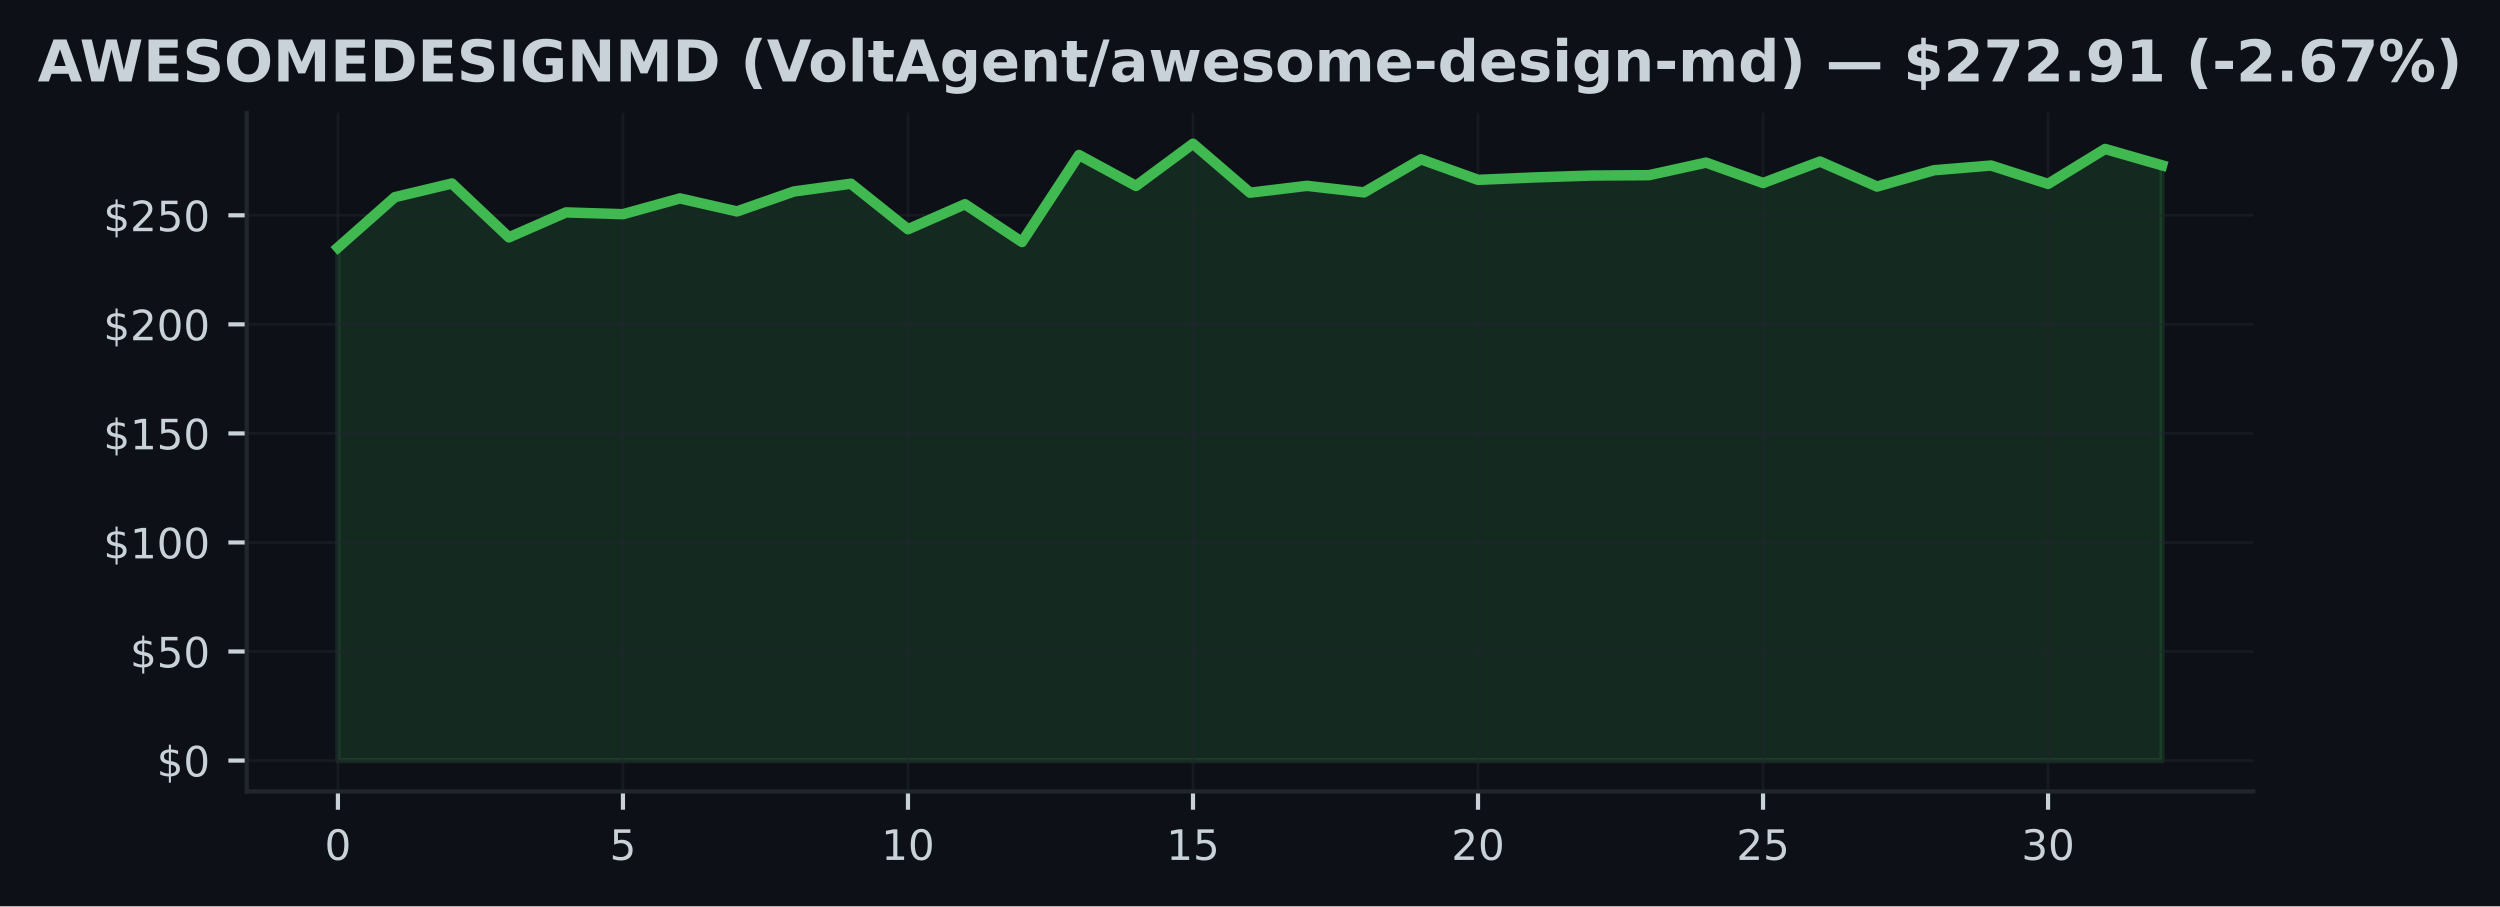
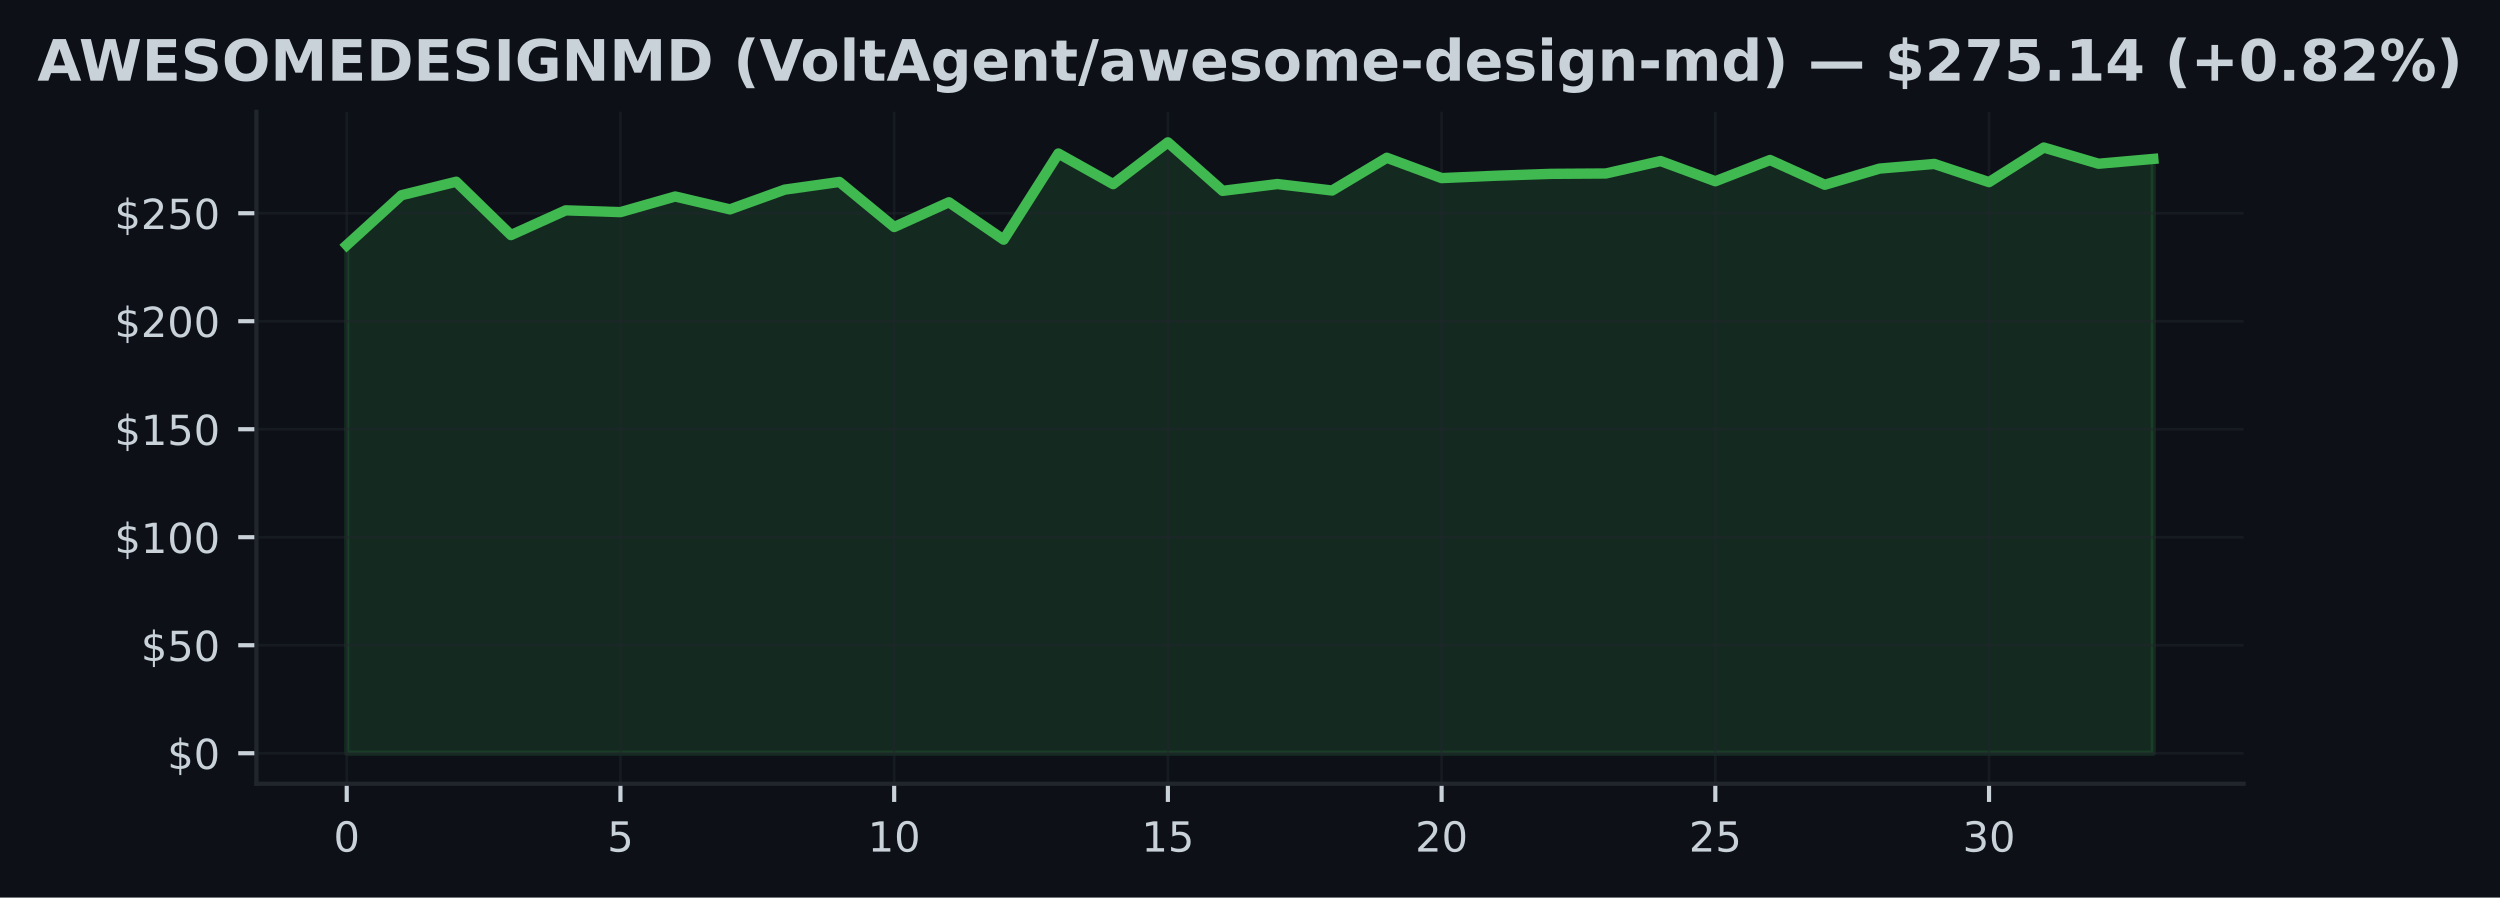
- <svg xmlns="http://www.w3.org/2000/svg" xmlns:xlink="http://www.w3.org/1999/xlink" width="477.371pt" height="173.061pt" viewBox="0 0 477.371 173.061" version="1.1">
+ <svg xmlns="http://www.w3.org/2000/svg" xmlns:xlink="http://www.w3.org/1999/xlink" width="482.024pt" height="173.061pt" viewBox="0 0 482.024 173.061" version="1.1">
  <defs>
    <style type="text/css">*{stroke-linejoin: round; stroke-linecap: butt}</style>
  </defs>
  <g id="figure_1">
    <g id="patch_1">
-       <path d="M 0 173.061  L 477.371 173.061  L 477.371 0  L 0 0  z " style="fill: #0d1117" />
+       <path d="M 0 173.061  L 482.024 173.061  L 482.024 0  L 0 0  z " style="fill: #0d1117" />
    </g>
    <g id="axes_1">
      <g id="patch_2">
-         <path d="M 47.111 151.118  L 430.261 151.118  L 430.261 21.558  L 47.111 21.558  z " style="fill: #0d1117" />
+         <path d="M 49.437 151.118  L 432.587 151.118  L 432.587 21.558  L 49.437 21.558  z " style="fill: #0d1117" />
      </g>
      <g id="FillBetweenPolyCollection_1">
        <defs>
-           <path id="m913deea98f" d="M 64.526 -27.832  L 64.526 -125.794  L 75.411 -135.418  L 86.296 -138.021  L 97.181 -127.734  L 108.066 -132.503  L 118.951 -132.161  L 129.836 -135.173  L 140.721 -132.69  L 151.606 -136.497  L 162.491 -137.98  L 173.376 -129.292  L 184.261 -134.061  L 195.146 -126.851  L 206.031 -143.46  L 216.916 -137.559  L 227.801 -145.613  L 238.686 -136.264  L 249.57 -137.576  L 260.455 -136.326  L 271.34 -142.64  L 282.225 -138.721  L 293.11 -139.183  L 303.995 -139.541  L 314.88 -139.612  L 325.765 -142.007  L 336.65 -138.113  L 347.535 -142.211  L 358.42 -137.438  L 369.305 -140.553  L 380.19 -141.453  L 391.075 -137.946  L 401.96 -144.614  L 412.845 -141.49  L 412.845 -27.832  L 412.845 -27.832  L 401.96 -27.832  L 391.075 -27.832  L 380.19 -27.832  L 369.305 -27.832  L 358.42 -27.832  L 347.535 -27.832  L 336.65 -27.832  L 325.765 -27.832  L 314.88 -27.832  L 303.995 -27.832  L 293.11 -27.832  L 282.225 -27.832  L 271.34 -27.832  L 260.455 -27.832  L 249.57 -27.832  L 238.686 -27.832  L 227.801 -27.832  L 216.916 -27.832  L 206.031 -27.832  L 195.146 -27.832  L 184.261 -27.832  L 173.376 -27.832  L 162.491 -27.832  L 151.606 -27.832  L 140.721 -27.832  L 129.836 -27.832  L 118.951 -27.832  L 108.066 -27.832  L 97.181 -27.832  L 86.296 -27.832  L 75.411 -27.832  L 64.526 -27.832  z " style="stroke: #3fb950; stroke-opacity: 0.15" />
+           <path id="mdc56d4c470" d="M 66.853 -27.832  L 66.853 -125.794  L 77.408 -135.418  L 87.963 -138.021  L 98.518 -127.734  L 109.073 -132.503  L 119.628 -132.161  L 130.183 -135.173  L 140.738 -132.69  L 151.294 -136.497  L 161.849 -137.98  L 172.404 -129.292  L 182.959 -134.061  L 193.514 -126.851  L 204.069 -143.46  L 214.624 -137.559  L 225.179 -145.613  L 235.734 -136.264  L 246.289 -137.576  L 256.845 -136.326  L 267.4 -142.64  L 277.955 -138.721  L 288.51 -139.183  L 299.065 -139.541  L 309.62 -139.612  L 320.175 -142.007  L 330.73 -138.113  L 341.285 -142.211  L 351.84 -137.438  L 362.395 -140.553  L 372.951 -141.453  L 383.506 -137.946  L 394.061 -144.614  L 404.616 -141.49  L 415.171 -142.419  L 415.171 -27.832  L 415.171 -27.832  L 404.616 -27.832  L 394.061 -27.832  L 383.506 -27.832  L 372.951 -27.832  L 362.395 -27.832  L 351.84 -27.832  L 341.285 -27.832  L 330.73 -27.832  L 320.175 -27.832  L 309.62 -27.832  L 299.065 -27.832  L 288.51 -27.832  L 277.955 -27.832  L 267.4 -27.832  L 256.845 -27.832  L 246.289 -27.832  L 235.734 -27.832  L 225.179 -27.832  L 214.624 -27.832  L 204.069 -27.832  L 193.514 -27.832  L 182.959 -27.832  L 172.404 -27.832  L 161.849 -27.832  L 151.294 -27.832  L 140.738 -27.832  L 130.183 -27.832  L 119.628 -27.832  L 109.073 -27.832  L 98.518 -27.832  L 87.963 -27.832  L 77.408 -27.832  L 66.853 -27.832  z " style="stroke: #3fb950; stroke-opacity: 0.15" />
        </defs>
-         <g clip-path="url(#p3a54a21ea4)">
-           <use xlink:href="#m913deea98f" x="0" y="173.061" style="fill: #3fb950; fill-opacity: 0.15; stroke: #3fb950; stroke-opacity: 0.15" />
+         <g clip-path="url(#pdc280e25ad)">
+           <use xlink:href="#mdc56d4c470" x="0" y="173.061" style="fill: #3fb950; fill-opacity: 0.15; stroke: #3fb950; stroke-opacity: 0.15" />
        </g>
      </g>
      <g id="matplotlib.axis_1">
        <g id="xtick_1">
          <g id="line2d_1">
-             <path d="M 64.526 151.118  L 64.526 21.558  " clip-path="url(#p3a54a21ea4)" style="fill: none; stroke: #21262d; stroke-opacity: 0.5; stroke-width: 0.5; stroke-linecap: square" />
+             <path d="M 66.853 151.118  L 66.853 21.558  " clip-path="url(#pdc280e25ad)" style="fill: none; stroke: #21262d; stroke-opacity: 0.5; stroke-width: 0.5; stroke-linecap: square" />
          </g>
          <g id="line2d_2">
            <defs>
-               <path id="m2128ed8a6d" d="M 0 0  L 0 3.5  " style="stroke: #c9d1d9; stroke-width: 0.8" />
+               <path id="m930ce89fc4" d="M 0 0  L 0 3.5  " style="stroke: #c9d1d9; stroke-width: 0.8" />
            </defs>
            <g>
-               <use xlink:href="#m2128ed8a6d" x="64.526" y="151.118" style="fill: #c9d1d9; stroke: #c9d1d9; stroke-width: 0.8" />
+               <use xlink:href="#m930ce89fc4" x="66.853" y="151.118" style="fill: #c9d1d9; stroke: #c9d1d9; stroke-width: 0.8" />
            </g>
          </g>
          <g id="text_1">
-             <g style="fill: #c9d1d9" transform="translate(61.98146 164.197) scale(0.08 -0.08)">
+             <g style="fill: #c9d1d9" transform="translate(64.30778 164.197) scale(0.08 -0.08)">
              <defs>
                <path id="DejaVuSans-30" d="M 2034 4250  Q 1547 4250 1301 3770  Q 1056 3291 1056 2328  Q 1056 1369 1301 889  Q 1547 409 2034 409  Q 2525 409 2770 889  Q 3016 1369 3016 2328  Q 3016 3291 2770 3770  Q 2525 4250 2034 4250  z M 2034 4750  Q 2819 4750 3233 4129  Q 3647 3509 3647 2328  Q 3647 1150 3233 529  Q 2819 -91 2034 -91  Q 1250 -91 836 529  Q 422 1150 422 2328  Q 422 3509 836 4129  Q 1250 4750 2034 4750  z " transform="scale(0.015625)" />
              </defs>
              <use xlink:href="#DejaVuSans-30" />
            </g>
          </g>
        </g>
        <g id="xtick_2">
          <g id="line2d_3">
-             <path d="M 118.951 151.118  L 118.951 21.558  " clip-path="url(#p3a54a21ea4)" style="fill: none; stroke: #21262d; stroke-opacity: 0.5; stroke-width: 0.5; stroke-linecap: square" />
+             <path d="M 119.628 151.118  L 119.628 21.558  " clip-path="url(#pdc280e25ad)" style="fill: none; stroke: #21262d; stroke-opacity: 0.5; stroke-width: 0.5; stroke-linecap: square" />
          </g>
          <g id="line2d_4">
            <g>
-               <use xlink:href="#m2128ed8a6d" x="118.951" y="151.118" style="fill: #c9d1d9; stroke: #c9d1d9; stroke-width: 0.8" />
+               <use xlink:href="#m930ce89fc4" x="119.628" y="151.118" style="fill: #c9d1d9; stroke: #c9d1d9; stroke-width: 0.8" />
            </g>
          </g>
          <g id="text_2">
-             <g style="fill: #c9d1d9" transform="translate(116.4062 164.197) scale(0.08 -0.08)">
+             <g style="fill: #c9d1d9" transform="translate(117.0833 164.197) scale(0.08 -0.08)">
              <defs>
                <path id="DejaVuSans-35" d="M 691 4666  L 3169 4666  L 3169 4134  L 1269 4134  L 1269 2991  Q 1406 3038 1543 3061  Q 1681 3084 1819 3084  Q 2600 3084 3056 2656  Q 3513 2228 3513 1497  Q 3513 744 3044 326  Q 2575 -91 1722 -91  Q 1428 -91 1123 -41  Q 819 9 494 109  L 494 744  Q 775 591 1075 516  Q 1375 441 1709 441  Q 2250 441 2565 725  Q 2881 1009 2881 1497  Q 2881 1984 2565 2268  Q 2250 2553 1709 2553  Q 1456 2553 1204 2497  Q 953 2441 691 2322  L 691 4666  z " transform="scale(0.015625)" />
              </defs>
              <use xlink:href="#DejaVuSans-35" />
            </g>
          </g>
        </g>
        <g id="xtick_3">
          <g id="line2d_5">
-             <path d="M 173.376 151.118  L 173.376 21.558  " clip-path="url(#p3a54a21ea4)" style="fill: none; stroke: #21262d; stroke-opacity: 0.5; stroke-width: 0.5; stroke-linecap: square" />
+             <path d="M 172.404 151.118  L 172.404 21.558  " clip-path="url(#pdc280e25ad)" style="fill: none; stroke: #21262d; stroke-opacity: 0.5; stroke-width: 0.5; stroke-linecap: square" />
          </g>
          <g id="line2d_6">
            <g>
-               <use xlink:href="#m2128ed8a6d" x="173.376" y="151.118" style="fill: #c9d1d9; stroke: #c9d1d9; stroke-width: 0.8" />
+               <use xlink:href="#m930ce89fc4" x="172.404" y="151.118" style="fill: #c9d1d9; stroke: #c9d1d9; stroke-width: 0.8" />
            </g>
          </g>
          <g id="text_3">
-             <g style="fill: #c9d1d9" transform="translate(168.2859 164.197) scale(0.08 -0.08)">
+             <g style="fill: #c9d1d9" transform="translate(167.3137 164.197) scale(0.08 -0.08)">
              <defs>
                <path id="DejaVuSans-31" d="M 794 531  L 1825 531  L 1825 4091  L 703 3866  L 703 4441  L 1819 4666  L 2450 4666  L 2450 531  L 3481 531  L 3481 0  L 794 0  L 794 531  z " transform="scale(0.015625)" />
              </defs>
              <use xlink:href="#DejaVuSans-31" />
              <use xlink:href="#DejaVuSans-30" transform="translate(63.62305 0)" />
            </g>
          </g>
        </g>
        <g id="xtick_4">
          <g id="line2d_7">
-             <path d="M 227.801 151.118  L 227.801 21.558  " clip-path="url(#p3a54a21ea4)" style="fill: none; stroke: #21262d; stroke-opacity: 0.5; stroke-width: 0.5; stroke-linecap: square" />
+             <path d="M 225.179 151.118  L 225.179 21.558  " clip-path="url(#pdc280e25ad)" style="fill: none; stroke: #21262d; stroke-opacity: 0.5; stroke-width: 0.5; stroke-linecap: square" />
          </g>
          <g id="line2d_8">
            <g>
-               <use xlink:href="#m2128ed8a6d" x="227.801" y="151.118" style="fill: #c9d1d9; stroke: #c9d1d9; stroke-width: 0.8" />
+               <use xlink:href="#m930ce89fc4" x="225.179" y="151.118" style="fill: #c9d1d9; stroke: #c9d1d9; stroke-width: 0.8" />
            </g>
          </g>
          <g id="text_4">
-             <g style="fill: #c9d1d9" transform="translate(222.7106 164.197) scale(0.08 -0.08)">
+             <g style="fill: #c9d1d9" transform="translate(220.0892 164.197) scale(0.08 -0.08)">
              <use xlink:href="#DejaVuSans-31" />
              <use xlink:href="#DejaVuSans-35" transform="translate(63.62305 0)" />
            </g>
          </g>
        </g>
        <g id="xtick_5">
          <g id="line2d_9">
-             <path d="M 282.225 151.118  L 282.225 21.558  " clip-path="url(#p3a54a21ea4)" style="fill: none; stroke: #21262d; stroke-opacity: 0.5; stroke-width: 0.5; stroke-linecap: square" />
+             <path d="M 277.955 151.118  L 277.955 21.558  " clip-path="url(#pdc280e25ad)" style="fill: none; stroke: #21262d; stroke-opacity: 0.5; stroke-width: 0.5; stroke-linecap: square" />
          </g>
          <g id="line2d_10">
            <g>
-               <use xlink:href="#m2128ed8a6d" x="282.225" y="151.118" style="fill: #c9d1d9; stroke: #c9d1d9; stroke-width: 0.8" />
+               <use xlink:href="#m930ce89fc4" x="277.955" y="151.118" style="fill: #c9d1d9; stroke: #c9d1d9; stroke-width: 0.8" />
            </g>
          </g>
          <g id="text_5">
-             <g style="fill: #c9d1d9" transform="translate(277.1353 164.197) scale(0.08 -0.08)">
+             <g style="fill: #c9d1d9" transform="translate(272.8647 164.197) scale(0.08 -0.08)">
              <defs>
                <path id="DejaVuSans-32" d="M 1228 531  L 3431 531  L 3431 0  L 469 0  L 469 531  Q 828 903 1448 1529  Q 2069 2156 2228 2338  Q 2531 2678 2651 2914  Q 2772 3150 2772 3378  Q 2772 3750 2511 3984  Q 2250 4219 1831 4219  Q 1534 4219 1204 4116  Q 875 4013 500 3803  L 500 4441  Q 881 4594 1212 4672  Q 1544 4750 1819 4750  Q 2544 4750 2975 4387  Q 3406 4025 3406 3419  Q 3406 3131 3298 2873  Q 3191 2616 2906 2266  Q 2828 2175 2409 1742  Q 1991 1309 1228 531  z " transform="scale(0.015625)" />
              </defs>
              <use xlink:href="#DejaVuSans-32" />
              <use xlink:href="#DejaVuSans-30" transform="translate(63.62305 0)" />
            </g>
          </g>
        </g>
        <g id="xtick_6">
          <g id="line2d_11">
-             <path d="M 336.65 151.118  L 336.65 21.558  " clip-path="url(#p3a54a21ea4)" style="fill: none; stroke: #21262d; stroke-opacity: 0.5; stroke-width: 0.5; stroke-linecap: square" />
+             <path d="M 330.73 151.118  L 330.73 21.558  " clip-path="url(#pdc280e25ad)" style="fill: none; stroke: #21262d; stroke-opacity: 0.5; stroke-width: 0.5; stroke-linecap: square" />
          </g>
          <g id="line2d_12">
            <g>
-               <use xlink:href="#m2128ed8a6d" x="336.65" y="151.118" style="fill: #c9d1d9; stroke: #c9d1d9; stroke-width: 0.8" />
+               <use xlink:href="#m930ce89fc4" x="330.73" y="151.118" style="fill: #c9d1d9; stroke: #c9d1d9; stroke-width: 0.8" />
            </g>
          </g>
          <g id="text_6">
-             <g style="fill: #c9d1d9" transform="translate(331.56 164.197) scale(0.08 -0.08)">
+             <g style="fill: #c9d1d9" transform="translate(325.6402 164.197) scale(0.08 -0.08)">
              <use xlink:href="#DejaVuSans-32" />
              <use xlink:href="#DejaVuSans-35" transform="translate(63.62305 0)" />
            </g>
          </g>
        </g>
        <g id="xtick_7">
          <g id="line2d_13">
-             <path d="M 391.075 151.118  L 391.075 21.558  " clip-path="url(#p3a54a21ea4)" style="fill: none; stroke: #21262d; stroke-opacity: 0.5; stroke-width: 0.5; stroke-linecap: square" />
+             <path d="M 383.506 151.118  L 383.506 21.558  " clip-path="url(#pdc280e25ad)" style="fill: none; stroke: #21262d; stroke-opacity: 0.5; stroke-width: 0.5; stroke-linecap: square" />
          </g>
          <g id="line2d_14">
            <g>
-               <use xlink:href="#m2128ed8a6d" x="391.075" y="151.118" style="fill: #c9d1d9; stroke: #c9d1d9; stroke-width: 0.8" />
+               <use xlink:href="#m930ce89fc4" x="383.506" y="151.118" style="fill: #c9d1d9; stroke: #c9d1d9; stroke-width: 0.8" />
            </g>
          </g>
          <g id="text_7">
-             <g style="fill: #c9d1d9" transform="translate(385.9848 164.197) scale(0.08 -0.08)">
+             <g style="fill: #c9d1d9" transform="translate(378.4157 164.197) scale(0.08 -0.08)">
              <defs>
                <path id="DejaVuSans-33" d="M 2597 2516  Q 3050 2419 3304 2112  Q 3559 1806 3559 1356  Q 3559 666 3084 287  Q 2609 -91 1734 -91  Q 1441 -91 1130 -33  Q 819 25 488 141  L 488 750  Q 750 597 1062 519  Q 1375 441 1716 441  Q 2309 441 2620 675  Q 2931 909 2931 1356  Q 2931 1769 2642 2001  Q 2353 2234 1838 2234  L 1294 2234  L 1294 2753  L 1863 2753  Q 2328 2753 2575 2939  Q 2822 3125 2822 3475  Q 2822 3834 2567 4026  Q 2313 4219 1838 4219  Q 1578 4219 1281 4162  Q 984 4106 628 3988  L 628 4550  Q 988 4650 1302 4700  Q 1616 4750 1894 4750  Q 2613 4750 3031 4423  Q 3450 4097 3450 3541  Q 3450 3153 3228 2886  Q 3006 2619 2597 2516  z " transform="scale(0.015625)" />
              </defs>
              <use xlink:href="#DejaVuSans-33" />
              <use xlink:href="#DejaVuSans-30" transform="translate(63.62305 0)" />
            </g>
          </g>
        </g>
      </g>
      <g id="matplotlib.axis_2">
        <g id="ytick_1">
          <g id="line2d_15">
-             <path d="M 47.111 145.229  L 430.261 145.229  " clip-path="url(#p3a54a21ea4)" style="fill: none; stroke: #21262d; stroke-opacity: 0.5; stroke-width: 0.5; stroke-linecap: square" />
+             <path d="M 49.437 145.229  L 432.587 145.229  " clip-path="url(#pdc280e25ad)" style="fill: none; stroke: #21262d; stroke-opacity: 0.5; stroke-width: 0.5; stroke-linecap: square" />
          </g>
          <g id="line2d_16">
            <defs>
-               <path id="m0539997830" d="M 0 0  L -3.5 0  " style="stroke: #c9d1d9; stroke-width: 0.8" />
+               <path id="mb43ad96a4f" d="M 0 0  L -3.5 0  " style="stroke: #c9d1d9; stroke-width: 0.8" />
            </defs>
            <g>
-               <use xlink:href="#m0539997830" x="47.111" y="145.229" style="fill: #c9d1d9; stroke: #c9d1d9; stroke-width: 0.8" />
+               <use xlink:href="#mb43ad96a4f" x="49.437" y="145.229" style="fill: #c9d1d9; stroke: #c9d1d9; stroke-width: 0.8" />
            </g>
          </g>
          <g id="text_8">
-             <g style="fill: #c9d1d9" transform="translate(29.93055 148.2686) scale(0.08 -0.08)">
+             <g style="fill: #c9d1d9" transform="translate(32.25688 148.2686) scale(0.08 -0.08)">
              <defs>
                <path id="DejaVuSans-24" d="M 2163 -941  L 1850 -941  L 1847 0  Q 1519 6 1191 76  Q 863 147 531 288  L 531 850  Q 850 650 1176 548  Q 1503 447 1850 444  L 1850 1869  Q 1159 1981 845 2250  Q 531 2519 531 2988  Q 531 3497 872 3790  Q 1213 4084 1850 4128  L 1850 4863  L 2163 4863  L 2163 4138  Q 2453 4125 2725 4076  Q 2997 4028 3256 3944  L 3256 3397  Q 2997 3528 2723 3600  Q 2450 3672 2163 3684  L 2163 2350  Q 2872 2241 3206 1959  Q 3541 1678 3541 1191  Q 3541 663 3186 358  Q 2831 53 2163 6  L 2163 -941  z M 1850 2406  L 1850 3688  Q 1488 3647 1297 3481  Q 1106 3316 1106 3041  Q 1106 2772 1282 2622  Q 1459 2472 1850 2406  z M 2163 1806  L 2163 453  Q 2559 506 2761 678  Q 2963 850 2963 1131  Q 2963 1406 2770 1568  Q 2578 1731 2163 1806  z " transform="scale(0.015625)" />
              </defs>
              <use xlink:href="#DejaVuSans-24" />
              <use xlink:href="#DejaVuSans-30" transform="translate(63.62305 0)" />
            </g>
          </g>
        </g>
        <g id="ytick_2">
          <g id="line2d_17">
-             <path d="M 47.111 124.406  L 430.261 124.406  " clip-path="url(#p3a54a21ea4)" style="fill: none; stroke: #21262d; stroke-opacity: 0.5; stroke-width: 0.5; stroke-linecap: square" />
+             <path d="M 49.437 124.406  L 432.587 124.406  " clip-path="url(#pdc280e25ad)" style="fill: none; stroke: #21262d; stroke-opacity: 0.5; stroke-width: 0.5; stroke-linecap: square" />
          </g>
          <g id="line2d_18">
            <g>
-               <use xlink:href="#m0539997830" x="47.111" y="124.406" style="fill: #c9d1d9; stroke: #c9d1d9; stroke-width: 0.8" />
+               <use xlink:href="#mb43ad96a4f" x="49.437" y="124.406" style="fill: #c9d1d9; stroke: #c9d1d9; stroke-width: 0.8" />
            </g>
          </g>
          <g id="text_9">
-             <g style="fill: #c9d1d9" transform="translate(24.84055 127.4451) scale(0.08 -0.08)">
+             <g style="fill: #c9d1d9" transform="translate(27.16688 127.4451) scale(0.08 -0.08)">
              <use xlink:href="#DejaVuSans-24" />
              <use xlink:href="#DejaVuSans-35" transform="translate(63.62305 0)" />
              <use xlink:href="#DejaVuSans-30" transform="translate(127.2461 0)" />
            </g>
          </g>
        </g>
        <g id="ytick_3">
          <g id="line2d_19">
-             <path d="M 47.111 103.582  L 430.261 103.582  " clip-path="url(#p3a54a21ea4)" style="fill: none; stroke: #21262d; stroke-opacity: 0.5; stroke-width: 0.5; stroke-linecap: square" />
+             <path d="M 49.437 103.582  L 432.587 103.582  " clip-path="url(#pdc280e25ad)" style="fill: none; stroke: #21262d; stroke-opacity: 0.5; stroke-width: 0.5; stroke-linecap: square" />
          </g>
          <g id="line2d_20">
            <g>
-               <use xlink:href="#m0539997830" x="47.111" y="103.582" style="fill: #c9d1d9; stroke: #c9d1d9; stroke-width: 0.8" />
+               <use xlink:href="#mb43ad96a4f" x="49.437" y="103.582" style="fill: #c9d1d9; stroke: #c9d1d9; stroke-width: 0.8" />
            </g>
          </g>
          <g id="text_10">
-             <g style="fill: #c9d1d9" transform="translate(19.75055 106.6216) scale(0.08 -0.08)">
+             <g style="fill: #c9d1d9" transform="translate(22.07688 106.6216) scale(0.08 -0.08)">
              <use xlink:href="#DejaVuSans-24" />
              <use xlink:href="#DejaVuSans-31" transform="translate(63.62305 0)" />
              <use xlink:href="#DejaVuSans-30" transform="translate(127.2461 0)" />
              <use xlink:href="#DejaVuSans-30" transform="translate(190.8691 0)" />
            </g>
          </g>
        </g>
        <g id="ytick_4">
          <g id="line2d_21">
-             <path d="M 47.111 82.759  L 430.261 82.759  " clip-path="url(#p3a54a21ea4)" style="fill: none; stroke: #21262d; stroke-opacity: 0.5; stroke-width: 0.5; stroke-linecap: square" />
+             <path d="M 49.437 82.759  L 432.587 82.759  " clip-path="url(#pdc280e25ad)" style="fill: none; stroke: #21262d; stroke-opacity: 0.5; stroke-width: 0.5; stroke-linecap: square" />
          </g>
          <g id="line2d_22">
            <g>
-               <use xlink:href="#m0539997830" x="47.111" y="82.759" style="fill: #c9d1d9; stroke: #c9d1d9; stroke-width: 0.8" />
+               <use xlink:href="#mb43ad96a4f" x="49.437" y="82.759" style="fill: #c9d1d9; stroke: #c9d1d9; stroke-width: 0.8" />
            </g>
          </g>
          <g id="text_11">
-             <g style="fill: #c9d1d9" transform="translate(19.75055 85.7981) scale(0.08 -0.08)">
+             <g style="fill: #c9d1d9" transform="translate(22.07688 85.7981) scale(0.08 -0.08)">
              <use xlink:href="#DejaVuSans-24" />
              <use xlink:href="#DejaVuSans-31" transform="translate(63.62305 0)" />
              <use xlink:href="#DejaVuSans-35" transform="translate(127.2461 0)" />
              <use xlink:href="#DejaVuSans-30" transform="translate(190.8691 0)" />
            </g>
          </g>
        </g>
        <g id="ytick_5">
          <g id="line2d_23">
-             <path d="M 47.111 61.935  L 430.261 61.935  " clip-path="url(#p3a54a21ea4)" style="fill: none; stroke: #21262d; stroke-opacity: 0.5; stroke-width: 0.5; stroke-linecap: square" />
+             <path d="M 49.437 61.935  L 432.587 61.935  " clip-path="url(#pdc280e25ad)" style="fill: none; stroke: #21262d; stroke-opacity: 0.5; stroke-width: 0.5; stroke-linecap: square" />
          </g>
          <g id="line2d_24">
            <g>
-               <use xlink:href="#m0539997830" x="47.111" y="61.935" style="fill: #c9d1d9; stroke: #c9d1d9; stroke-width: 0.8" />
+               <use xlink:href="#mb43ad96a4f" x="49.437" y="61.935" style="fill: #c9d1d9; stroke: #c9d1d9; stroke-width: 0.8" />
            </g>
          </g>
          <g id="text_12">
-             <g style="fill: #c9d1d9" transform="translate(19.75055 64.97461) scale(0.08 -0.08)">
+             <g style="fill: #c9d1d9" transform="translate(22.07688 64.97461) scale(0.08 -0.08)">
              <use xlink:href="#DejaVuSans-24" />
              <use xlink:href="#DejaVuSans-32" transform="translate(63.62305 0)" />
              <use xlink:href="#DejaVuSans-30" transform="translate(127.2461 0)" />
              <use xlink:href="#DejaVuSans-30" transform="translate(190.8691 0)" />
            </g>
          </g>
        </g>
        <g id="ytick_6">
          <g id="line2d_25">
-             <path d="M 47.111 41.112  L 430.261 41.112  " clip-path="url(#p3a54a21ea4)" style="fill: none; stroke: #21262d; stroke-opacity: 0.5; stroke-width: 0.5; stroke-linecap: square" />
+             <path d="M 49.437 41.112  L 432.587 41.112  " clip-path="url(#pdc280e25ad)" style="fill: none; stroke: #21262d; stroke-opacity: 0.5; stroke-width: 0.5; stroke-linecap: square" />
          </g>
          <g id="line2d_26">
            <g>
-               <use xlink:href="#m0539997830" x="47.111" y="41.112" style="fill: #c9d1d9; stroke: #c9d1d9; stroke-width: 0.8" />
+               <use xlink:href="#mb43ad96a4f" x="49.437" y="41.112" style="fill: #c9d1d9; stroke: #c9d1d9; stroke-width: 0.8" />
            </g>
          </g>
          <g id="text_13">
-             <g style="fill: #c9d1d9" transform="translate(19.75055 44.15112) scale(0.08 -0.08)">
+             <g style="fill: #c9d1d9" transform="translate(22.07688 44.15112) scale(0.08 -0.08)">
              <use xlink:href="#DejaVuSans-24" />
              <use xlink:href="#DejaVuSans-32" transform="translate(63.62305 0)" />
              <use xlink:href="#DejaVuSans-35" transform="translate(127.2461 0)" />
              <use xlink:href="#DejaVuSans-30" transform="translate(190.8691 0)" />
            </g>
          </g>
        </g>
      </g>
      <g id="line2d_27">
-         <path d="M 64.526 47.267  L 75.411 37.643  L 86.296 35.04  L 97.181 45.326  L 108.066 40.558  L 118.951 40.899  L 129.836 37.888  L 140.721 40.37  L 151.606 36.564  L 162.491 35.081  L 173.376 43.769  L 184.261 39  L 195.146 46.209  L 206.031 29.601  L 216.916 35.502  L 227.801 27.447  L 238.686 36.797  L 249.57 35.485  L 260.455 36.735  L 271.34 30.421  L 282.225 34.34  L 293.11 33.878  L 303.995 33.52  L 314.88 33.449  L 325.765 31.054  L 336.65 34.948  L 347.535 30.85  L 358.42 35.623  L 369.305 32.507  L 380.19 31.608  L 391.075 35.115  L 401.96 28.447  L 412.845 31.57  " clip-path="url(#p3a54a21ea4)" style="fill: none; stroke: #3fb950; stroke-width: 2; stroke-linecap: square" />
+         <path d="M 66.853 47.267  L 77.408 37.643  L 87.963 35.04  L 98.518 45.326  L 109.073 40.558  L 119.628 40.899  L 130.183 37.888  L 140.738 40.37  L 151.294 36.564  L 161.849 35.081  L 172.404 43.769  L 182.959 39  L 193.514 46.209  L 204.069 29.601  L 214.624 35.502  L 225.179 27.447  L 235.734 36.797  L 246.289 35.485  L 256.845 36.735  L 267.4 30.421  L 277.955 34.34  L 288.51 33.878  L 299.065 33.52  L 309.62 33.449  L 320.175 31.054  L 330.73 34.948  L 341.285 30.85  L 351.84 35.623  L 362.395 32.507  L 372.951 31.608  L 383.506 35.115  L 394.061 28.447  L 404.616 31.57  L 415.171 30.642  " clip-path="url(#pdc280e25ad)" style="fill: none; stroke: #3fb950; stroke-width: 2; stroke-linecap: square" />
      </g>
      <g id="patch_3">
-         <path d="M 47.111 151.118  L 47.111 21.558  " style="fill: none; stroke: #21262d; stroke-width: 0.8; stroke-linejoin: miter; stroke-linecap: square" />
+         <path d="M 49.437 151.118  L 49.437 21.558  " style="fill: none; stroke: #21262d; stroke-width: 0.8; stroke-linejoin: miter; stroke-linecap: square" />
      </g>
      <g id="patch_4">
-         <path d="M 47.111 151.118  L 430.261 151.118  " style="fill: none; stroke: #21262d; stroke-width: 0.8; stroke-linejoin: miter; stroke-linecap: square" />
+         <path d="M 49.437 151.118  L 432.587 151.118  " style="fill: none; stroke: #21262d; stroke-width: 0.8; stroke-linejoin: miter; stroke-linecap: square" />
      </g>
      <g id="text_14">
        <g style="fill: #c9d1d9" transform="translate(7.2 15.55828) scale(0.11 -0.11)">
          <defs>
            <path id="DejaVuSans-Bold-41" d="M 3419 850  L 1538 850  L 1241 0  L 31 0  L 1759 4666  L 3194 4666  L 4922 0  L 3713 0  L 3419 850  z M 1838 1716  L 3116 1716  L 2478 3572  L 1838 1716  z " transform="scale(0.015625)" />
            <path id="DejaVuSans-Bold-57" d="M 191 4666  L 1344 4666  L 2150 1275  L 2950 4666  L 4109 4666  L 4909 1275  L 5716 4666  L 6859 4666  L 5759 0  L 4372 0  L 3525 3547  L 2688 0  L 1300 0  L 191 4666  z " transform="scale(0.015625)" />
            <path id="DejaVuSans-Bold-45" d="M 588 4666  L 3834 4666  L 3834 3756  L 1791 3756  L 1791 2888  L 3713 2888  L 3713 1978  L 1791 1978  L 1791 909  L 3903 909  L 3903 0  L 588 0  L 588 4666  z " transform="scale(0.015625)" />
            <path id="DejaVuSans-Bold-53" d="M 3834 4519  L 3834 3531  Q 3450 3703 3084 3790  Q 2719 3878 2394 3878  Q 1963 3878 1756 3759  Q 1550 3641 1550 3391  Q 1550 3203 1689 3098  Q 1828 2994 2194 2919  L 2706 2816  Q 3484 2659 3812 2340  Q 4141 2022 4141 1434  Q 4141 663 3683 286  Q 3225 -91 2284 -91  Q 1841 -91 1394 -6  Q 947 78 500 244  L 500 1259  Q 947 1022 1364 901  Q 1781 781 2169 781  Q 2563 781 2772 912  Q 2981 1044 2981 1288  Q 2981 1506 2839 1625  Q 2697 1744 2272 1838  L 1806 1941  Q 1106 2091 782 2419  Q 459 2747 459 3303  Q 459 4000 909 4375  Q 1359 4750 2203 4750  Q 2588 4750 2994 4692  Q 3400 4634 3834 4519  z " transform="scale(0.015625)" />
            <path id="DejaVuSans-Bold-4f" d="M 2719 3878  Q 2169 3878 1866 3472  Q 1563 3066 1563 2328  Q 1563 1594 1866 1187  Q 2169 781 2719 781  Q 3272 781 3575 1187  Q 3878 1594 3878 2328  Q 3878 3066 3575 3472  Q 3272 3878 2719 3878  z M 2719 4750  Q 3844 4750 4481 4106  Q 5119 3463 5119 2328  Q 5119 1197 4481 553  Q 3844 -91 2719 -91  Q 1597 -91 958 553  Q 319 1197 319 2328  Q 319 3463 958 4106  Q 1597 4750 2719 4750  z " transform="scale(0.015625)" />
            <path id="DejaVuSans-Bold-4d" d="M 588 4666  L 2119 4666  L 3181 2169  L 4250 4666  L 5778 4666  L 5778 0  L 4641 0  L 4641 3413  L 3566 897  L 2803 897  L 1728 3413  L 1728 0  L 588 0  L 588 4666  z " transform="scale(0.015625)" />
            <path id="DejaVuSans-Bold-44" d="M 1791 3756  L 1791 909  L 2222 909  Q 2959 909 3348 1275  Q 3738 1641 3738 2338  Q 3738 3031 3350 3393  Q 2963 3756 2222 3756  L 1791 3756  z M 588 4666  L 1856 4666  Q 2919 4666 3439 4514  Q 3959 4363 4331 4000  Q 4659 3684 4818 3271  Q 4978 2859 4978 2338  Q 4978 1809 4818 1395  Q 4659 981 4331 666  Q 3956 303 3431 151  Q 2906 0 1856 0  L 588 0  L 588 4666  z " transform="scale(0.015625)" />
            <path id="DejaVuSans-Bold-49" d="M 588 4666  L 1791 4666  L 1791 0  L 588 0  L 588 4666  z " transform="scale(0.015625)" />
            <path id="DejaVuSans-Bold-47" d="M 4781 347  Q 4331 128 3847 18  Q 3363 -91 2847 -91  Q 1681 -91 1000 561  Q 319 1213 319 2328  Q 319 3456 1012 4103  Q 1706 4750 2913 4750  Q 3378 4750 3804 4662  Q 4231 4575 4609 4403  L 4609 3438  Q 4219 3659 3833 3768  Q 3447 3878 3059 3878  Q 2341 3878 1952 3476  Q 1563 3075 1563 2328  Q 1563 1588 1938 1184  Q 2313 781 3003 781  Q 3191 781 3352 804  Q 3513 828 3641 878  L 3641 1784  L 2906 1784  L 2906 2591  L 4781 2591  L 4781 347  z " transform="scale(0.015625)" />
            <path id="DejaVuSans-Bold-4e" d="M 588 4666  L 1931 4666  L 3628 1466  L 3628 4666  L 4769 4666  L 4769 0  L 3425 0  L 1728 3200  L 1728 0  L 588 0  L 588 4666  z " transform="scale(0.015625)" />
            <path id="DejaVuSans-Bold-20" transform="scale(0.015625)" />
            <path id="DejaVuSans-Bold-28" d="M 2413 -844  L 1484 -844  Q 1006 -72 778 623  Q 550 1319 550 2003  Q 550 2688 779 3389  Q 1009 4091 1484 4856  L 2413 4856  Q 2013 4116 1813 3408  Q 1613 2700 1613 2009  Q 1613 1319 1811 609  Q 2009 -100 2413 -844  z " transform="scale(0.015625)" />
            <path id="DejaVuSans-Bold-56" d="M 31 4666  L 1241 4666  L 2478 1222  L 3713 4666  L 4922 4666  L 3194 0  L 1759 0  L 31 4666  z " transform="scale(0.015625)" />
            <path id="DejaVuSans-Bold-6f" d="M 2203 2784  Q 1831 2784 1636 2517  Q 1441 2250 1441 1747  Q 1441 1244 1636 976  Q 1831 709 2203 709  Q 2569 709 2762 976  Q 2956 1244 2956 1747  Q 2956 2250 2762 2517  Q 2569 2784 2203 2784  z M 2203 3584  Q 3106 3584 3614 3096  Q 4122 2609 4122 1747  Q 4122 884 3614 396  Q 3106 -91 2203 -91  Q 1297 -91 786 396  Q 275 884 275 1747  Q 275 2609 786 3096  Q 1297 3584 2203 3584  z " transform="scale(0.015625)" />
            <path id="DejaVuSans-Bold-6c" d="M 538 4863  L 1656 4863  L 1656 0  L 538 0  L 538 4863  z " transform="scale(0.015625)" />
            <path id="DejaVuSans-Bold-74" d="M 1759 4494  L 1759 3500  L 2913 3500  L 2913 2700  L 1759 2700  L 1759 1216  Q 1759 972 1856 886  Q 1953 800 2241 800  L 2816 800  L 2816 0  L 1856 0  Q 1194 0 917 276  Q 641 553 641 1216  L 641 2700  L 84 2700  L 84 3500  L 641 3500  L 641 4494  L 1759 4494  z " transform="scale(0.015625)" />
            <path id="DejaVuSans-Bold-67" d="M 2919 594  Q 2688 288 2409 144  Q 2131 0 1766 0  Q 1125 0 706 504  Q 288 1009 288 1791  Q 288 2575 706 3076  Q 1125 3578 1766 3578  Q 2131 3578 2409 3434  Q 2688 3291 2919 2981  L 2919 3500  L 4044 3500  L 4044 353  Q 4044 -491 3511 -936  Q 2978 -1381 1966 -1381  Q 1638 -1381 1331 -1331  Q 1025 -1281 716 -1178  L 716 -306  Q 1009 -475 1290 -558  Q 1572 -641 1856 -641  Q 2406 -641 2662 -400  Q 2919 -159 2919 353  L 2919 594  z M 2181 2772  Q 1834 2772 1640 2515  Q 1447 2259 1447 1791  Q 1447 1309 1634 1061  Q 1822 813 2181 813  Q 2531 813 2725 1069  Q 2919 1325 2919 1791  Q 2919 2259 2725 2515  Q 2531 2772 2181 2772  z " transform="scale(0.015625)" />
            <path id="DejaVuSans-Bold-65" d="M 4031 1759  L 4031 1441  L 1416 1441  Q 1456 1047 1700 850  Q 1944 653 2381 653  Q 2734 653 3104 758  Q 3475 863 3866 1075  L 3866 213  Q 3469 63 3072 -14  Q 2675 -91 2278 -91  Q 1328 -91 801 392  Q 275 875 275 1747  Q 275 2603 792 3093  Q 1309 3584 2216 3584  Q 3041 3584 3536 3087  Q 4031 2591 4031 1759  z M 2881 2131  Q 2881 2450 2695 2645  Q 2509 2841 2209 2841  Q 1884 2841 1681 2658  Q 1478 2475 1428 2131  L 2881 2131  z " transform="scale(0.015625)" />
            <path id="DejaVuSans-Bold-6e" d="M 4056 2131  L 4056 0  L 2931 0  L 2931 347  L 2931 1631  Q 2931 2084 2911 2256  Q 2891 2428 2841 2509  Q 2775 2619 2662 2680  Q 2550 2741 2406 2741  Q 2056 2741 1856 2470  Q 1656 2200 1656 1722  L 1656 0  L 538 0  L 538 3500  L 1656 3500  L 1656 2988  Q 1909 3294 2193 3439  Q 2478 3584 2822 3584  Q 3428 3584 3742 3212  Q 4056 2841 4056 2131  z " transform="scale(0.015625)" />
            <path id="DejaVuSans-Bold-2f" d="M 1644 4666  L 2338 4666  L 691 -594  L 0 -594  L 1644 4666  z " transform="scale(0.015625)" />
            <path id="DejaVuSans-Bold-61" d="M 2106 1575  Q 1756 1575 1579 1456  Q 1403 1338 1403 1106  Q 1403 894 1545 773  Q 1688 653 1941 653  Q 2256 653 2472 879  Q 2688 1106 2688 1447  L 2688 1575  L 2106 1575  z M 3816 1997  L 3816 0  L 2688 0  L 2688 519  Q 2463 200 2181 54  Q 1900 -91 1497 -91  Q 953 -91 614 226  Q 275 544 275 1050  Q 275 1666 698 1953  Q 1122 2241 2028 2241  L 2688 2241  L 2688 2328  Q 2688 2594 2478 2717  Q 2269 2841 1825 2841  Q 1466 2841 1156 2769  Q 847 2697 581 2553  L 581 3406  Q 941 3494 1303 3539  Q 1666 3584 2028 3584  Q 2975 3584 3395 3211  Q 3816 2838 3816 1997  z " transform="scale(0.015625)" />
            <path id="DejaVuSans-Bold-77" d="M 225 3500  L 1313 3500  L 1900 1088  L 2491 3500  L 3425 3500  L 4013 1113  L 4603 3500  L 5691 3500  L 4769 0  L 3547 0  L 2956 2406  L 2369 0  L 1147 0  L 225 3500  z " transform="scale(0.015625)" />
            <path id="DejaVuSans-Bold-73" d="M 3272 3391  L 3272 2541  Q 2913 2691 2578 2766  Q 2244 2841 1947 2841  Q 1628 2841 1473 2761  Q 1319 2681 1319 2516  Q 1319 2381 1436 2309  Q 1553 2238 1856 2203  L 2053 2175  Q 2913 2066 3209 1816  Q 3506 1566 3506 1031  Q 3506 472 3093 190  Q 2681 -91 1863 -91  Q 1516 -91 1145 -36  Q 775 19 384 128  L 384 978  Q 719 816 1070 734  Q 1422 653 1784 653  Q 2113 653 2278 743  Q 2444 834 2444 1013  Q 2444 1163 2330 1236  Q 2216 1309 1875 1350  L 1678 1375  Q 931 1469 631 1722  Q 331 1975 331 2491  Q 331 3047 712 3315  Q 1094 3584 1881 3584  Q 2191 3584 2531 3537  Q 2872 3491 3272 3391  z " transform="scale(0.015625)" />
            <path id="DejaVuSans-Bold-6d" d="M 3781 2919  Q 3994 3244 4286 3414  Q 4578 3584 4928 3584  Q 5531 3584 5847 3212  Q 6163 2841 6163 2131  L 6163 0  L 5038 0  L 5038 1825  Q 5041 1866 5042 1909  Q 5044 1953 5044 2034  Q 5044 2406 4934 2573  Q 4825 2741 4581 2741  Q 4263 2741 4089 2478  Q 3916 2216 3909 1719  L 3909 0  L 2784 0  L 2784 1825  Q 2784 2406 2684 2573  Q 2584 2741 2328 2741  Q 2006 2741 1831 2477  Q 1656 2213 1656 1722  L 1656 0  L 531 0  L 531 3500  L 1656 3500  L 1656 2988  Q 1863 3284 2130 3434  Q 2397 3584 2719 3584  Q 3081 3584 3359 3409  Q 3638 3234 3781 2919  z " transform="scale(0.015625)" />
            <path id="DejaVuSans-Bold-2d" d="M 347 2297  L 2309 2297  L 2309 1388  L 347 1388  L 347 2297  z " transform="scale(0.015625)" />
            <path id="DejaVuSans-Bold-64" d="M 2919 2988  L 2919 4863  L 4044 4863  L 4044 0  L 2919 0  L 2919 506  Q 2688 197 2409 53  Q 2131 -91 1766 -91  Q 1119 -91 703 423  Q 288 938 288 1747  Q 288 2556 703 3070  Q 1119 3584 1766 3584  Q 2128 3584 2408 3439  Q 2688 3294 2919 2988  z M 2181 722  Q 2541 722 2730 984  Q 2919 1247 2919 1747  Q 2919 2247 2730 2509  Q 2541 2772 2181 2772  Q 1825 2772 1636 2509  Q 1447 2247 1447 1747  Q 1447 1247 1636 984  Q 1825 722 2181 722  z " transform="scale(0.015625)" />
            <path id="DejaVuSans-Bold-69" d="M 538 3500  L 1656 3500  L 1656 0  L 538 0  L 538 3500  z M 538 4863  L 1656 4863  L 1656 3950  L 538 3950  L 538 4863  z " transform="scale(0.015625)" />
            <path id="DejaVuSans-Bold-29" d="M 513 -844  Q 913 -100 1113 609  Q 1313 1319 1313 2009  Q 1313 2700 1113 3408  Q 913 4116 513 4856  L 1441 4856  Q 1916 4091 2145 3389  Q 2375 2688 2375 2003  Q 2375 1319 2147 623  Q 1919 -72 1441 -844  L 513 -844  z " transform="scale(0.015625)" />
            <path id="DejaVuSans-Bold-2014" d="M 344 2156  L 6056 2156  L 6056 1350  L 344 1350  L 344 2156  z " transform="scale(0.015625)" />
            <path id="DejaVuSans-Bold-24" d="M 2484 -941  L 1978 -941  L 1975 0  Q 1584 16 1218 87  Q 853 159 506 288  L 506 1106  Q 866 922 1233 823  Q 1600 725 1978 713  L 1978 1684  L 1875 1703  Q 1128 1834 814 2115  Q 500 2397 500 2925  Q 500 3484 883 3798  Q 1266 4113 1975 4141  L 1978 4863  L 2484 4863  L 2484 4153  Q 2797 4128 3109 4075  Q 3422 4022 3738 3938  L 3738 3144  Q 3425 3275 3112 3348  Q 2800 3422 2484 3438  L 2484 2541  L 2584 2522  Q 3378 2397 3698 2105  Q 4019 1813 4019 1241  Q 4019 666 3637 358  Q 3256 50 2484 6  L 2484 -941  z M 1978 2613  L 1978 3428  Q 1756 3416 1623 3308  Q 1491 3200 1491 3034  Q 1491 2850 1612 2745  Q 1734 2641 1978 2613  z M 2484 1594  L 2484 725  Q 2756 728 2892 831  Q 3028 934 3028 1141  Q 3028 1353 2903 1458  Q 2778 1563 2484 1594  z " transform="scale(0.015625)" />
            <path id="DejaVuSans-Bold-32" d="M 1844 884  L 3897 884  L 3897 0  L 506 0  L 506 884  L 2209 2388  Q 2438 2594 2547 2791  Q 2656 2988 2656 3200  Q 2656 3528 2436 3728  Q 2216 3928 1850 3928  Q 1569 3928 1234 3808  Q 900 3688 519 3450  L 519 4475  Q 925 4609 1322 4679  Q 1719 4750 2100 4750  Q 2938 4750 3402 4381  Q 3866 4013 3866 3353  Q 3866 2972 3669 2642  Q 3472 2313 2841 1759  L 1844 884  z " transform="scale(0.015625)" />
            <path id="DejaVuSans-Bold-37" d="M 428 4666  L 3944 4666  L 3944 3988  L 2125 0  L 953 0  L 2675 3781  L 428 3781  L 428 4666  z " transform="scale(0.015625)" />
+             <path id="DejaVuSans-Bold-35" d="M 678 4666  L 3669 4666  L 3669 3781  L 1638 3781  L 1638 3059  Q 1775 3097 1914 3117  Q 2053 3138 2203 3138  Q 3056 3138 3531 2711  Q 4006 2284 4006 1522  Q 4006 766 3489 337  Q 2972 -91 2053 -91  Q 1656 -91 1267 -14  Q 878 63 494 219  L 494 1166  Q 875 947 1217 837  Q 1559 728 1863 728  Q 2300 728 2551 942  Q 2803 1156 2803 1522  Q 2803 1891 2551 2103  Q 2300 2316 1863 2316  Q 1603 2316 1309 2248  Q 1016 2181 678 2041  L 678 4666  z " transform="scale(0.015625)" />
            <path id="DejaVuSans-Bold-2e" d="M 653 1209  L 1778 1209  L 1778 0  L 653 0  L 653 1209  z " transform="scale(0.015625)" />
-             <path id="DejaVuSans-Bold-39" d="M 641 103  L 641 966  Q 928 831 1190 764  Q 1453 697 1709 697  Q 2247 697 2547 995  Q 2847 1294 2900 1881  Q 2688 1725 2447 1647  Q 2206 1569 1925 1569  Q 1209 1569 770 1986  Q 331 2403 331 3084  Q 331 3838 820 4291  Q 1309 4744 2131 4744  Q 3044 4744 3544 4128  Q 4044 3513 4044 2388  Q 4044 1231 3459 570  Q 2875 -91 1856 -91  Q 1528 -91 1228 -42  Q 928 6 641 103  z M 2125 2350  Q 2441 2350 2600 2554  Q 2759 2759 2759 3169  Q 2759 3575 2600 3781  Q 2441 3988 2125 3988  Q 1809 3988 1650 3781  Q 1491 3575 1491 3169  Q 1491 2759 1650 2554  Q 1809 2350 2125 2350  z " transform="scale(0.015625)" />
            <path id="DejaVuSans-Bold-31" d="M 750 831  L 1813 831  L 1813 3847  L 722 3622  L 722 4441  L 1806 4666  L 2950 4666  L 2950 831  L 4013 831  L 4013 0  L 750 0  L 750 831  z " transform="scale(0.015625)" />
-             <path id="DejaVuSans-Bold-36" d="M 2316 2303  Q 2000 2303 1842 2098  Q 1684 1894 1684 1484  Q 1684 1075 1842 870  Q 2000 666 2316 666  Q 2634 666 2792 870  Q 2950 1075 2950 1484  Q 2950 1894 2792 2098  Q 2634 2303 2316 2303  z M 3803 4544  L 3803 3681  Q 3506 3822 3243 3889  Q 2981 3956 2731 3956  Q 2194 3956 1894 3657  Q 1594 3359 1544 2772  Q 1750 2925 1990 3001  Q 2231 3078 2516 3078  Q 3231 3078 3670 2659  Q 4109 2241 4109 1563  Q 4109 813 3618 361  Q 3128 -91 2303 -91  Q 1394 -91 895 523  Q 397 1138 397 2266  Q 397 3422 980 4083  Q 1563 4744 2578 4744  Q 2900 4744 3203 4694  Q 3506 4644 3803 4544  z " transform="scale(0.015625)" />
+             <path id="DejaVuSans-Bold-34" d="M 2356 3675  L 1038 1722  L 2356 1722  L 2356 3675  z M 2156 4666  L 3494 4666  L 3494 1722  L 4159 1722  L 4159 850  L 3494 850  L 3494 0  L 2356 0  L 2356 850  L 288 850  L 288 1881  L 2156 4666  z " transform="scale(0.015625)" />
+             <path id="DejaVuSans-Bold-2b" d="M 3053 4013  L 3053 2375  L 4684 2375  L 4684 1638  L 3053 1638  L 3053 0  L 2309 0  L 2309 1638  L 678 1638  L 678 2375  L 2309 2375  L 2309 4013  L 3053 4013  z " transform="scale(0.015625)" />
+             <path id="DejaVuSans-Bold-30" d="M 2944 2338  Q 2944 3213 2780 3570  Q 2616 3928 2228 3928  Q 1841 3928 1675 3570  Q 1509 3213 1509 2338  Q 1509 1453 1675 1090  Q 1841 728 2228 728  Q 2613 728 2778 1090  Q 2944 1453 2944 2338  z M 4147 2328  Q 4147 1169 3647 539  Q 3147 -91 2228 -91  Q 1306 -91 806 539  Q 306 1169 306 2328  Q 306 3491 806 4120  Q 1306 4750 2228 4750  Q 3147 4750 3647 4120  Q 4147 3491 4147 2328  z " transform="scale(0.015625)" />
+             <path id="DejaVuSans-Bold-38" d="M 2228 2088  Q 1891 2088 1709 1903  Q 1528 1719 1528 1375  Q 1528 1031 1709 848  Q 1891 666 2228 666  Q 2563 666 2741 848  Q 2919 1031 2919 1375  Q 2919 1722 2741 1905  Q 2563 2088 2228 2088  z M 1350 2484  Q 925 2613 709 2878  Q 494 3144 494 3541  Q 494 4131 934 4440  Q 1375 4750 2228 4750  Q 3075 4750 3515 4442  Q 3956 4134 3956 3541  Q 3956 3144 3739 2878  Q 3522 2613 3097 2484  Q 3572 2353 3814 2058  Q 4056 1763 4056 1313  Q 4056 619 3595 264  Q 3134 -91 2228 -91  Q 1319 -91 855 264  Q 391 619 391 1313  Q 391 1763 633 2058  Q 875 2353 1350 2484  z M 1631 3419  Q 1631 3141 1786 2991  Q 1941 2841 2228 2841  Q 2509 2841 2662 2991  Q 2816 3141 2816 3419  Q 2816 3697 2662 3845  Q 2509 3994 2228 3994  Q 1941 3994 1786 3844  Q 1631 3694 1631 3419  z " transform="scale(0.015625)" />
            <path id="DejaVuSans-Bold-25" d="M 4959 1925  Q 4738 1925 4616 1733  Q 4494 1541 4494 1184  Q 4494 825 4614 633  Q 4734 441 4959 441  Q 5184 441 5303 633  Q 5422 825 5422 1184  Q 5422 1541 5301 1733  Q 5181 1925 4959 1925  z M 4959 2450  Q 5541 2450 5875 2112  Q 6209 1775 6209 1184  Q 6209 594 5875 251  Q 5541 -91 4959 -91  Q 4378 -91 4042 251  Q 3706 594 3706 1184  Q 3706 1772 4042 2111  Q 4378 2450 4959 2450  z M 2094 -91  L 1403 -91  L 4319 4750  L 5013 4750  L 2094 -91  z M 1453 4750  Q 2034 4750 2367 4411  Q 2700 4072 2700 3481  Q 2700 2891 2367 2550  Q 2034 2209 1453 2209  Q 872 2209 539 2550  Q 206 2891 206 3481  Q 206 4072 539 4411  Q 872 4750 1453 4750  z M 1453 4225  Q 1228 4225 1106 4031  Q 984 3838 984 3481  Q 984 3122 1106 2926  Q 1228 2731 1453 2731  Q 1678 2731 1798 2926  Q 1919 3122 1919 3481  Q 1919 3838 1797 4031  Q 1675 4225 1453 4225  z " transform="scale(0.015625)" />
          </defs>
          <use xlink:href="#DejaVuSans-Bold-41" />
          <use xlink:href="#DejaVuSans-Bold-57" transform="translate(72.89258 0)" />
          <use xlink:href="#DejaVuSans-Bold-45" transform="translate(183.1953 0)" />
          <use xlink:href="#DejaVuSans-Bold-53" transform="translate(251.5059 0)" />
          <use xlink:href="#DejaVuSans-Bold-4f" transform="translate(323.5273 0)" />
          <use xlink:href="#DejaVuSans-Bold-4d" transform="translate(408.5371 0)" />
          <use xlink:href="#DejaVuSans-Bold-45" transform="translate(508.0488 0)" />
          <use xlink:href="#DejaVuSans-Bold-44" transform="translate(576.3594 0)" />
          <use xlink:href="#DejaVuSans-Bold-45" transform="translate(659.3672 0)" />
          <use xlink:href="#DejaVuSans-Bold-53" transform="translate(727.6777 0)" />
          <use xlink:href="#DejaVuSans-Bold-49" transform="translate(799.6992 0)" />
          <use xlink:href="#DejaVuSans-Bold-47" transform="translate(836.9062 0)" />
          <use xlink:href="#DejaVuSans-Bold-4e" transform="translate(918.9863 0)" />
          <use xlink:href="#DejaVuSans-Bold-4d" transform="translate(1002.678 0)" />
          <use xlink:href="#DejaVuSans-Bold-44" transform="translate(1102.189 0)" />
          <use xlink:href="#DejaVuSans-Bold-20" transform="translate(1185.197 0)" />
          <use xlink:href="#DejaVuSans-Bold-28" transform="translate(1220.012 0)" />
          <use xlink:href="#DejaVuSans-Bold-56" transform="translate(1265.715 0)" />
          <use xlink:href="#DejaVuSans-Bold-6f" transform="translate(1337.607 0)" />
          <use xlink:href="#DejaVuSans-Bold-6c" transform="translate(1406.309 0)" />
          <use xlink:href="#DejaVuSans-Bold-74" transform="translate(1440.586 0)" />
          <use xlink:href="#DejaVuSans-Bold-41" transform="translate(1488.389 0)" />
          <use xlink:href="#DejaVuSans-Bold-67" transform="translate(1565.781 0)" />
          <use xlink:href="#DejaVuSans-Bold-65" transform="translate(1637.363 0)" />
          <use xlink:href="#DejaVuSans-Bold-6e" transform="translate(1705.186 0)" />
          <use xlink:href="#DejaVuSans-Bold-74" transform="translate(1776.377 0)" />
          <use xlink:href="#DejaVuSans-Bold-2f" transform="translate(1824.18 0)" />
          <use xlink:href="#DejaVuSans-Bold-61" transform="translate(1860.703 0)" />
          <use xlink:href="#DejaVuSans-Bold-77" transform="translate(1928.184 0)" />
          <use xlink:href="#DejaVuSans-Bold-65" transform="translate(2020.566 0)" />
          <use xlink:href="#DejaVuSans-Bold-73" transform="translate(2088.389 0)" />
          <use xlink:href="#DejaVuSans-Bold-6f" transform="translate(2147.91 0)" />
          <use xlink:href="#DejaVuSans-Bold-6d" transform="translate(2216.611 0)" />
          <use xlink:href="#DejaVuSans-Bold-65" transform="translate(2320.811 0)" />
          <use xlink:href="#DejaVuSans-Bold-2d" transform="translate(2388.633 0)" />
          <use xlink:href="#DejaVuSans-Bold-64" transform="translate(2430.137 0)" />
          <use xlink:href="#DejaVuSans-Bold-65" transform="translate(2501.719 0)" />
          <use xlink:href="#DejaVuSans-Bold-73" transform="translate(2569.541 0)" />
          <use xlink:href="#DejaVuSans-Bold-69" transform="translate(2629.062 0)" />
          <use xlink:href="#DejaVuSans-Bold-67" transform="translate(2663.34 0)" />
          <use xlink:href="#DejaVuSans-Bold-6e" transform="translate(2734.922 0)" />
          <use xlink:href="#DejaVuSans-Bold-2d" transform="translate(2806.113 0)" />
          <use xlink:href="#DejaVuSans-Bold-6d" transform="translate(2847.617 0)" />
          <use xlink:href="#DejaVuSans-Bold-64" transform="translate(2951.816 0)" />
          <use xlink:href="#DejaVuSans-Bold-29" transform="translate(3023.398 0)" />
          <use xlink:href="#DejaVuSans-Bold-20" transform="translate(3069.102 0)" />
          <use xlink:href="#DejaVuSans-Bold-2014" transform="translate(3103.916 0)" />
          <use xlink:href="#DejaVuSans-Bold-20" transform="translate(3203.916 0)" />
          <use xlink:href="#DejaVuSans-Bold-24" transform="translate(3238.73 0)" />
          <use xlink:href="#DejaVuSans-Bold-32" transform="translate(3308.311 0)" />
          <use xlink:href="#DejaVuSans-Bold-37" transform="translate(3377.891 0)" />
-           <use xlink:href="#DejaVuSans-Bold-32" transform="translate(3447.471 0)" />
+           <use xlink:href="#DejaVuSans-Bold-35" transform="translate(3447.471 0)" />
          <use xlink:href="#DejaVuSans-Bold-2e" transform="translate(3517.051 0)" />
-           <use xlink:href="#DejaVuSans-Bold-39" transform="translate(3555.039 0)" />
-           <use xlink:href="#DejaVuSans-Bold-31" transform="translate(3624.619 0)" />
+           <use xlink:href="#DejaVuSans-Bold-31" transform="translate(3555.039 0)" />
+           <use xlink:href="#DejaVuSans-Bold-34" transform="translate(3624.619 0)" />
          <use xlink:href="#DejaVuSans-Bold-20" transform="translate(3694.199 0)" />
          <use xlink:href="#DejaVuSans-Bold-28" transform="translate(3729.014 0)" />
-           <use xlink:href="#DejaVuSans-Bold-2d" transform="translate(3774.717 0)" />
-           <use xlink:href="#DejaVuSans-Bold-32" transform="translate(3816.221 0)" />
-           <use xlink:href="#DejaVuSans-Bold-2e" transform="translate(3885.801 0)" />
-           <use xlink:href="#DejaVuSans-Bold-36" transform="translate(3923.789 0)" />
-           <use xlink:href="#DejaVuSans-Bold-37" transform="translate(3993.369 0)" />
-           <use xlink:href="#DejaVuSans-Bold-25" transform="translate(4062.949 0)" />
-           <use xlink:href="#DejaVuSans-Bold-29" transform="translate(4163.145 0)" />
+           <use xlink:href="#DejaVuSans-Bold-2b" transform="translate(3774.717 0)" />
+           <use xlink:href="#DejaVuSans-Bold-30" transform="translate(3858.506 0)" />
+           <use xlink:href="#DejaVuSans-Bold-2e" transform="translate(3928.086 0)" />
+           <use xlink:href="#DejaVuSans-Bold-38" transform="translate(3966.074 0)" />
+           <use xlink:href="#DejaVuSans-Bold-32" transform="translate(4035.654 0)" />
+           <use xlink:href="#DejaVuSans-Bold-25" transform="translate(4105.234 0)" />
+           <use xlink:href="#DejaVuSans-Bold-29" transform="translate(4205.43 0)" />
        </g>
      </g>
    </g>
  </g>
  <defs>
-     <clipPath id="p3a54a21ea4">
-       <rect x="47.111" y="21.558" width="383.15" height="129.56" />
+     <clipPath id="pdc280e25ad">
+       <rect x="49.437" y="21.558" width="383.15" height="129.56" />
    </clipPath>
  </defs>
</svg>
